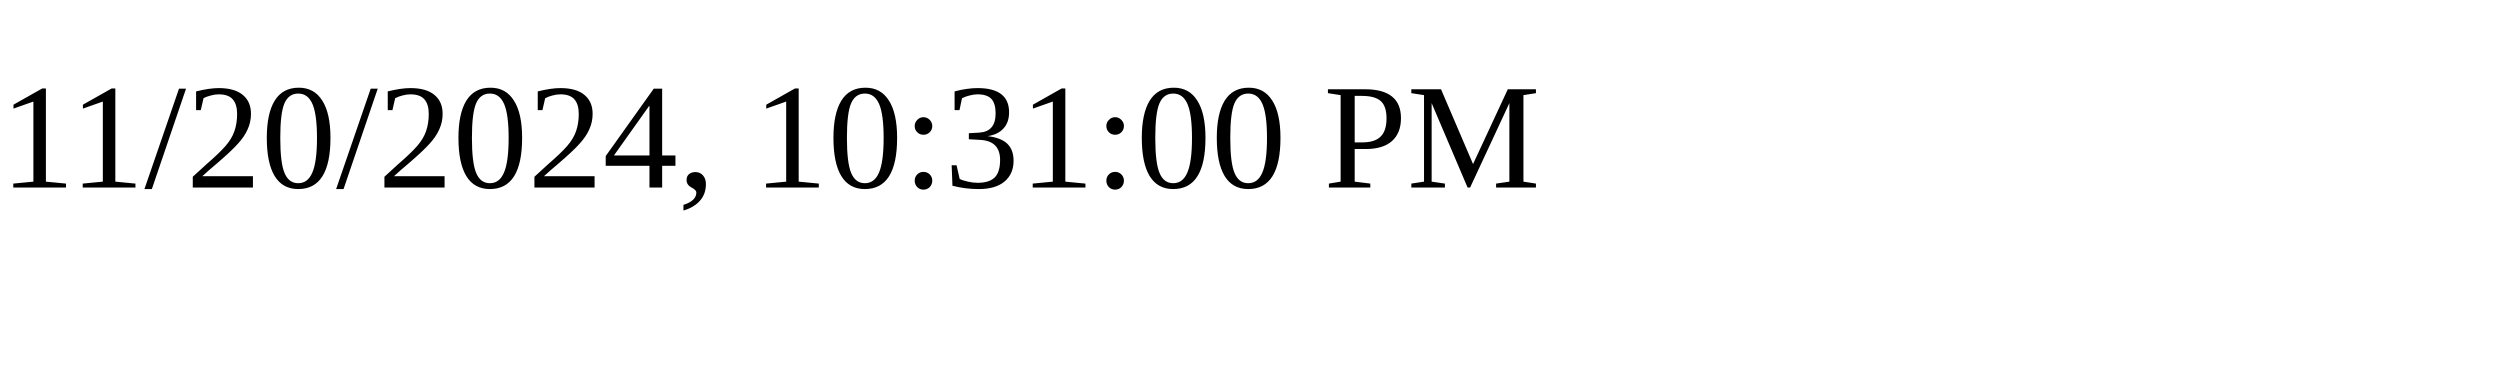
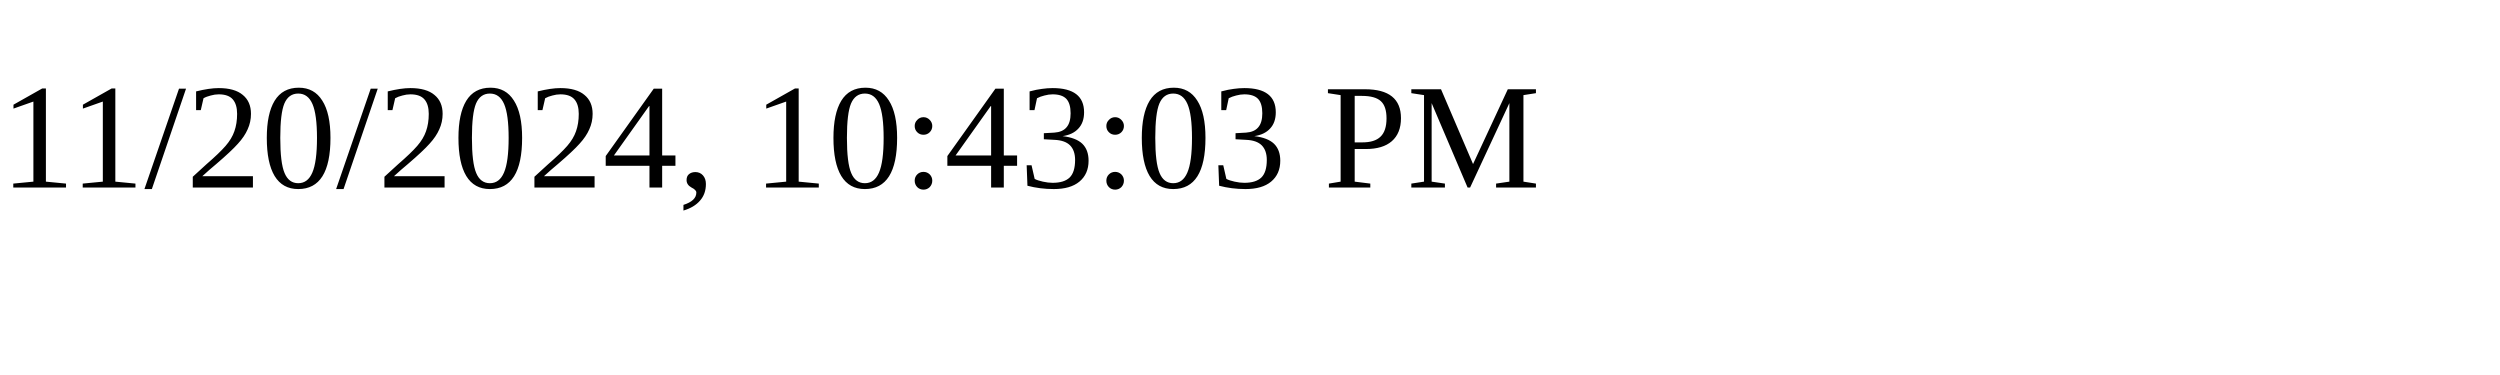
<svg xmlns="http://www.w3.org/2000/svg" height="30" width="200">
-   <text x="0" y="15">11/20/2024, 10:31:00 PM</text>
+   <text x="0" y="15">11/20/2024, 10:43:03 PM</text>
</svg>
